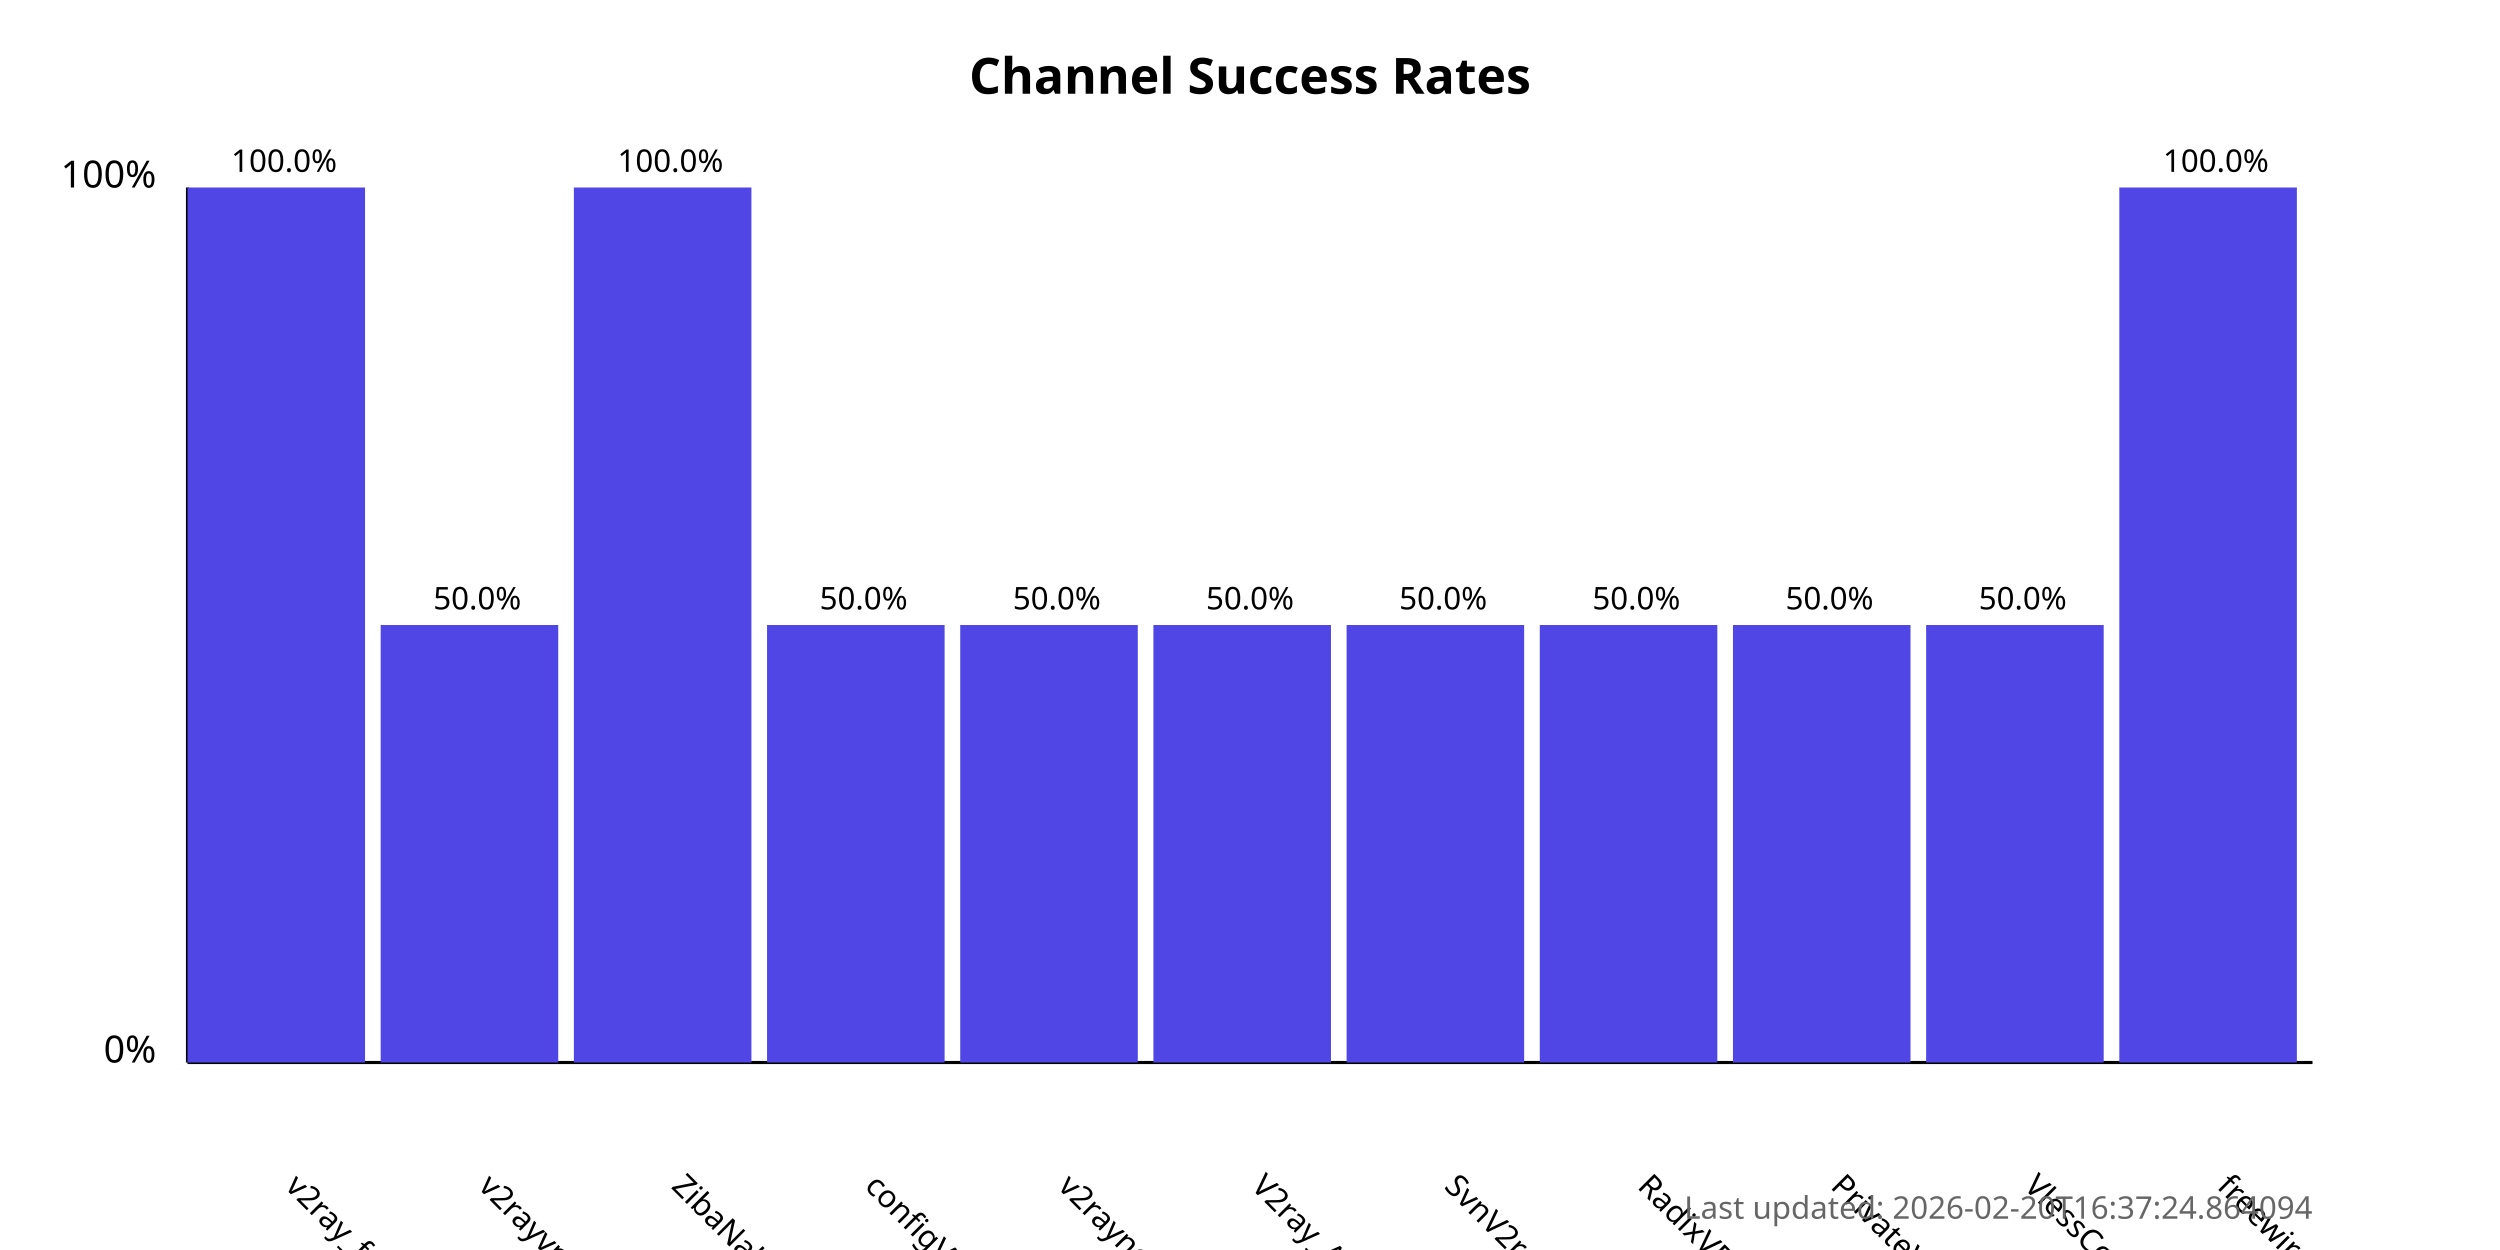
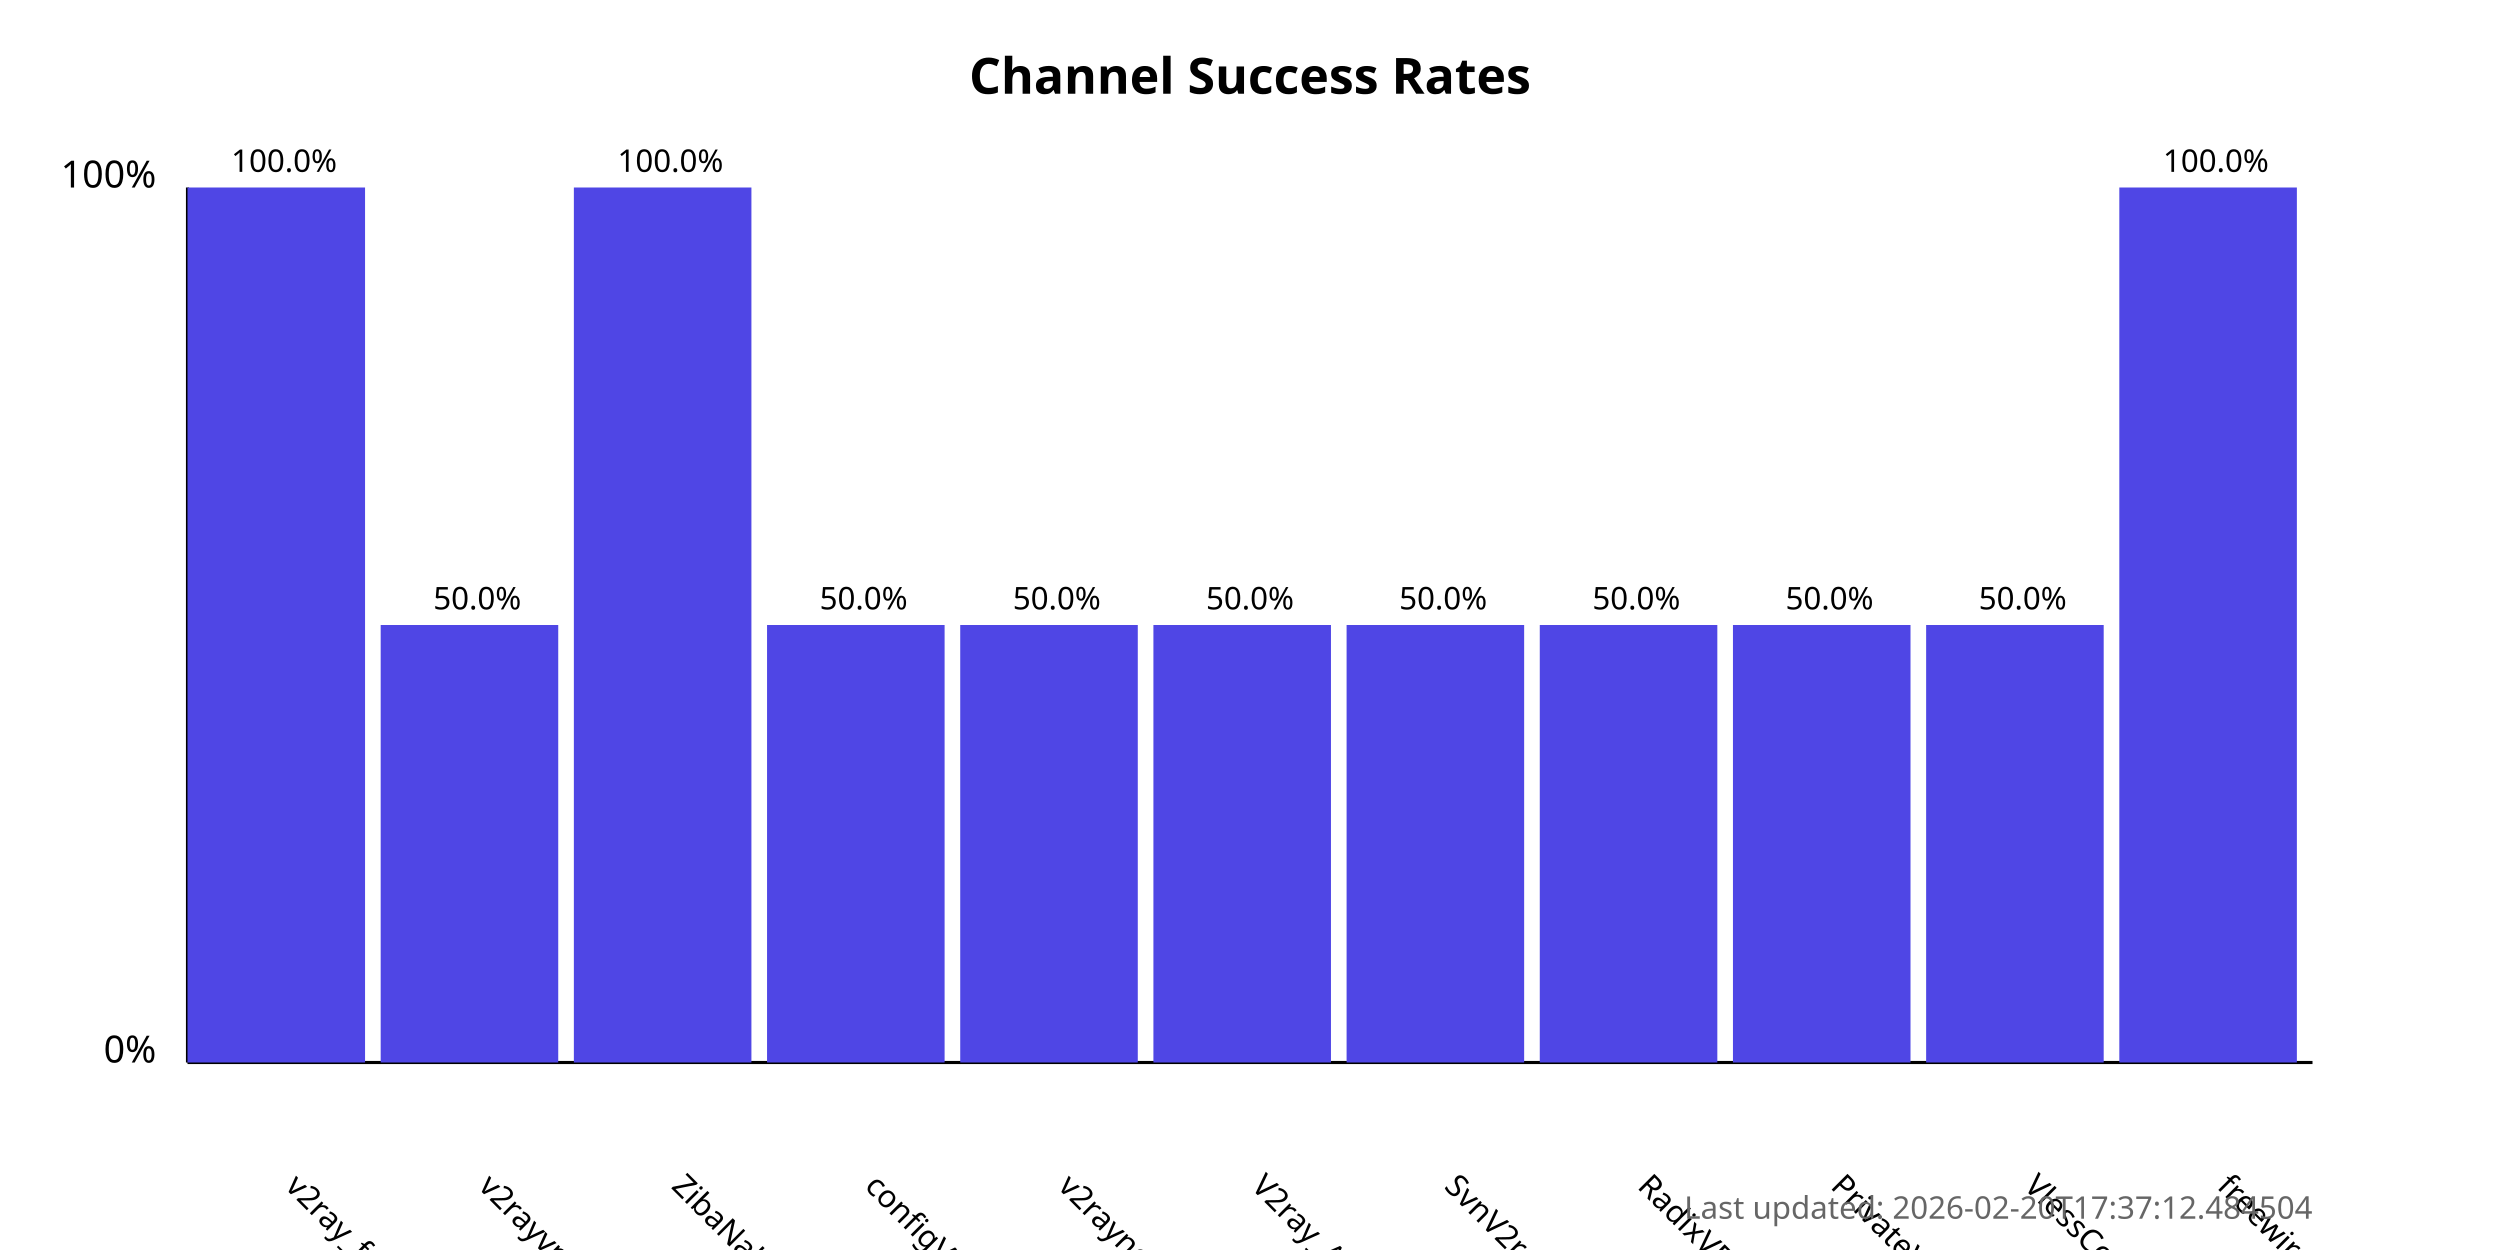
<svg xmlns="http://www.w3.org/2000/svg" width="800" height="400">
  <style>
            .chart-title { font: bold 16px sans-serif; }
            .axis-label { font: 12px sans-serif; }
            .tick-label { font: 10px sans-serif; }
            .bar { fill: #4f46e5; }
            .bar:hover { fill: #6366f1; }
            .timestamp { font: 10px sans-serif; fill: #666; }
        </style>
  <text x="400.0" y="30" text-anchor="middle" class="chart-title">
            Channel Success Rates
        </text>
  <line x1="60" y1="340" x2="60" y2="60" stroke="black" stroke-width="1" />
  <line x1="60" y1="340" x2="740" y2="340" stroke="black" stroke-width="1" />
  <text x="50" y="340" text-anchor="end" class="axis-label">0%</text>
  <text x="50" y="60" text-anchor="end" class="axis-label">100%</text>
  <g>
    <rect x="60" y="60.0" width="56.818" height="280.0" class="bar" />
    <text x="90.909" y="380" transform="rotate(45, 90.90909, 380)" text-anchor="start" class="tick-label">
                v2ray_free_conf
            </text>
    <text x="90.909" y="55.0" text-anchor="middle" class="tick-label">
                100.0%
            </text>
  </g>
  <g>
    <rect x="121.818" y="200.0" width="56.818" height="140.0" class="bar" />
    <text x="152.727" y="380" transform="rotate(45, 152.7273, 380)" text-anchor="start" class="tick-label">
                v2rayvpno
            </text>
    <text x="152.727" y="195.0" text-anchor="middle" class="tick-label">
                50.0%
            </text>
  </g>
  <g>
    <rect x="183.636" y="60.0" width="56.818" height="280.0" class="bar" />
    <text x="214.545" y="380" transform="rotate(45, 214.5455, 380)" text-anchor="start" class="tick-label">
                ZibaNabz
            </text>
    <text x="214.545" y="55.0" text-anchor="middle" class="tick-label">
                100.0%
            </text>
  </g>
  <g>
    <rect x="245.455" y="200.0" width="56.818" height="140.0" class="bar" />
    <text x="276.364" y="380" transform="rotate(45, 276.3636, 380)" text-anchor="start" class="tick-label">
                configV2rayForFree
            </text>
    <text x="276.364" y="195.0" text-anchor="middle" class="tick-label">
                50.0%
            </text>
  </g>
  <g>
    <rect x="307.273" y="200.0" width="56.818" height="140.0" class="bar" />
    <text x="338.182" y="380" transform="rotate(45, 338.1818, 380)" text-anchor="start" class="tick-label">
                v2rayngvpn
            </text>
    <text x="338.182" y="195.0" text-anchor="middle" class="tick-label">
                50.0%
            </text>
  </g>
  <g>
    <rect x="369.091" y="200.0" width="56.818" height="140.0" class="bar" />
    <text x="400.0" y="380" transform="rotate(45, 400.0, 380)" text-anchor="start" class="tick-label">
                V2ray_Alpha
            </text>
    <text x="400.0" y="195.0" text-anchor="middle" class="tick-label">
                50.0%
            </text>
  </g>
  <g>
    <rect x="430.909" y="200.0" width="56.818" height="140.0" class="bar" />
    <text x="461.818" y="380" transform="rotate(45, 461.8182, 380)" text-anchor="start" class="tick-label">
                SvnV2ray
            </text>
    <text x="461.818" y="195.0" text-anchor="middle" class="tick-label">
                50.0%
            </text>
  </g>
  <g>
    <rect x="492.727" y="200.0" width="56.818" height="140.0" class="bar" />
    <text x="523.636" y="380" transform="rotate(45, 523.6364, 380)" text-anchor="start" class="tick-label">
                RadixVPN
            </text>
    <text x="523.636" y="195.0" text-anchor="middle" class="tick-label">
                50.0%
            </text>
  </g>
  <g>
    <rect x="554.545" y="200.0" width="56.818" height="140.0" class="bar" />
    <text x="585.455" y="380" transform="rotate(45, 585.4545, 380)" text-anchor="start" class="tick-label">
                PrivateVPNs
            </text>
    <text x="585.455" y="195.0" text-anchor="middle" class="tick-label">
                50.0%
            </text>
  </g>
  <g>
    <rect x="616.364" y="200.0" width="56.818" height="140.0" class="bar" />
    <text x="647.273" y="380" transform="rotate(45, 647.2727, 380)" text-anchor="start" class="tick-label">
                VlessConfig
            </text>
    <text x="647.273" y="195.0" text-anchor="middle" class="tick-label">
                50.0%
            </text>
  </g>
  <g>
    <rect x="678.182" y="60.0" width="56.818" height="280.0" class="bar" />
    <text x="709.091" y="380" transform="rotate(45, 709.0909, 380)" text-anchor="start" class="tick-label">
                freewireguard
            </text>
    <text x="709.091" y="55.0" text-anchor="middle" class="tick-label">
                100.0%
            </text>
  </g>
  <text x="740" y="390" text-anchor="end" class="timestamp">
-             Last updated: 2026-02-20T16:37:24.864094
+             Last updated: 2026-02-20T17:37:12.484504
        </text>
</svg>
